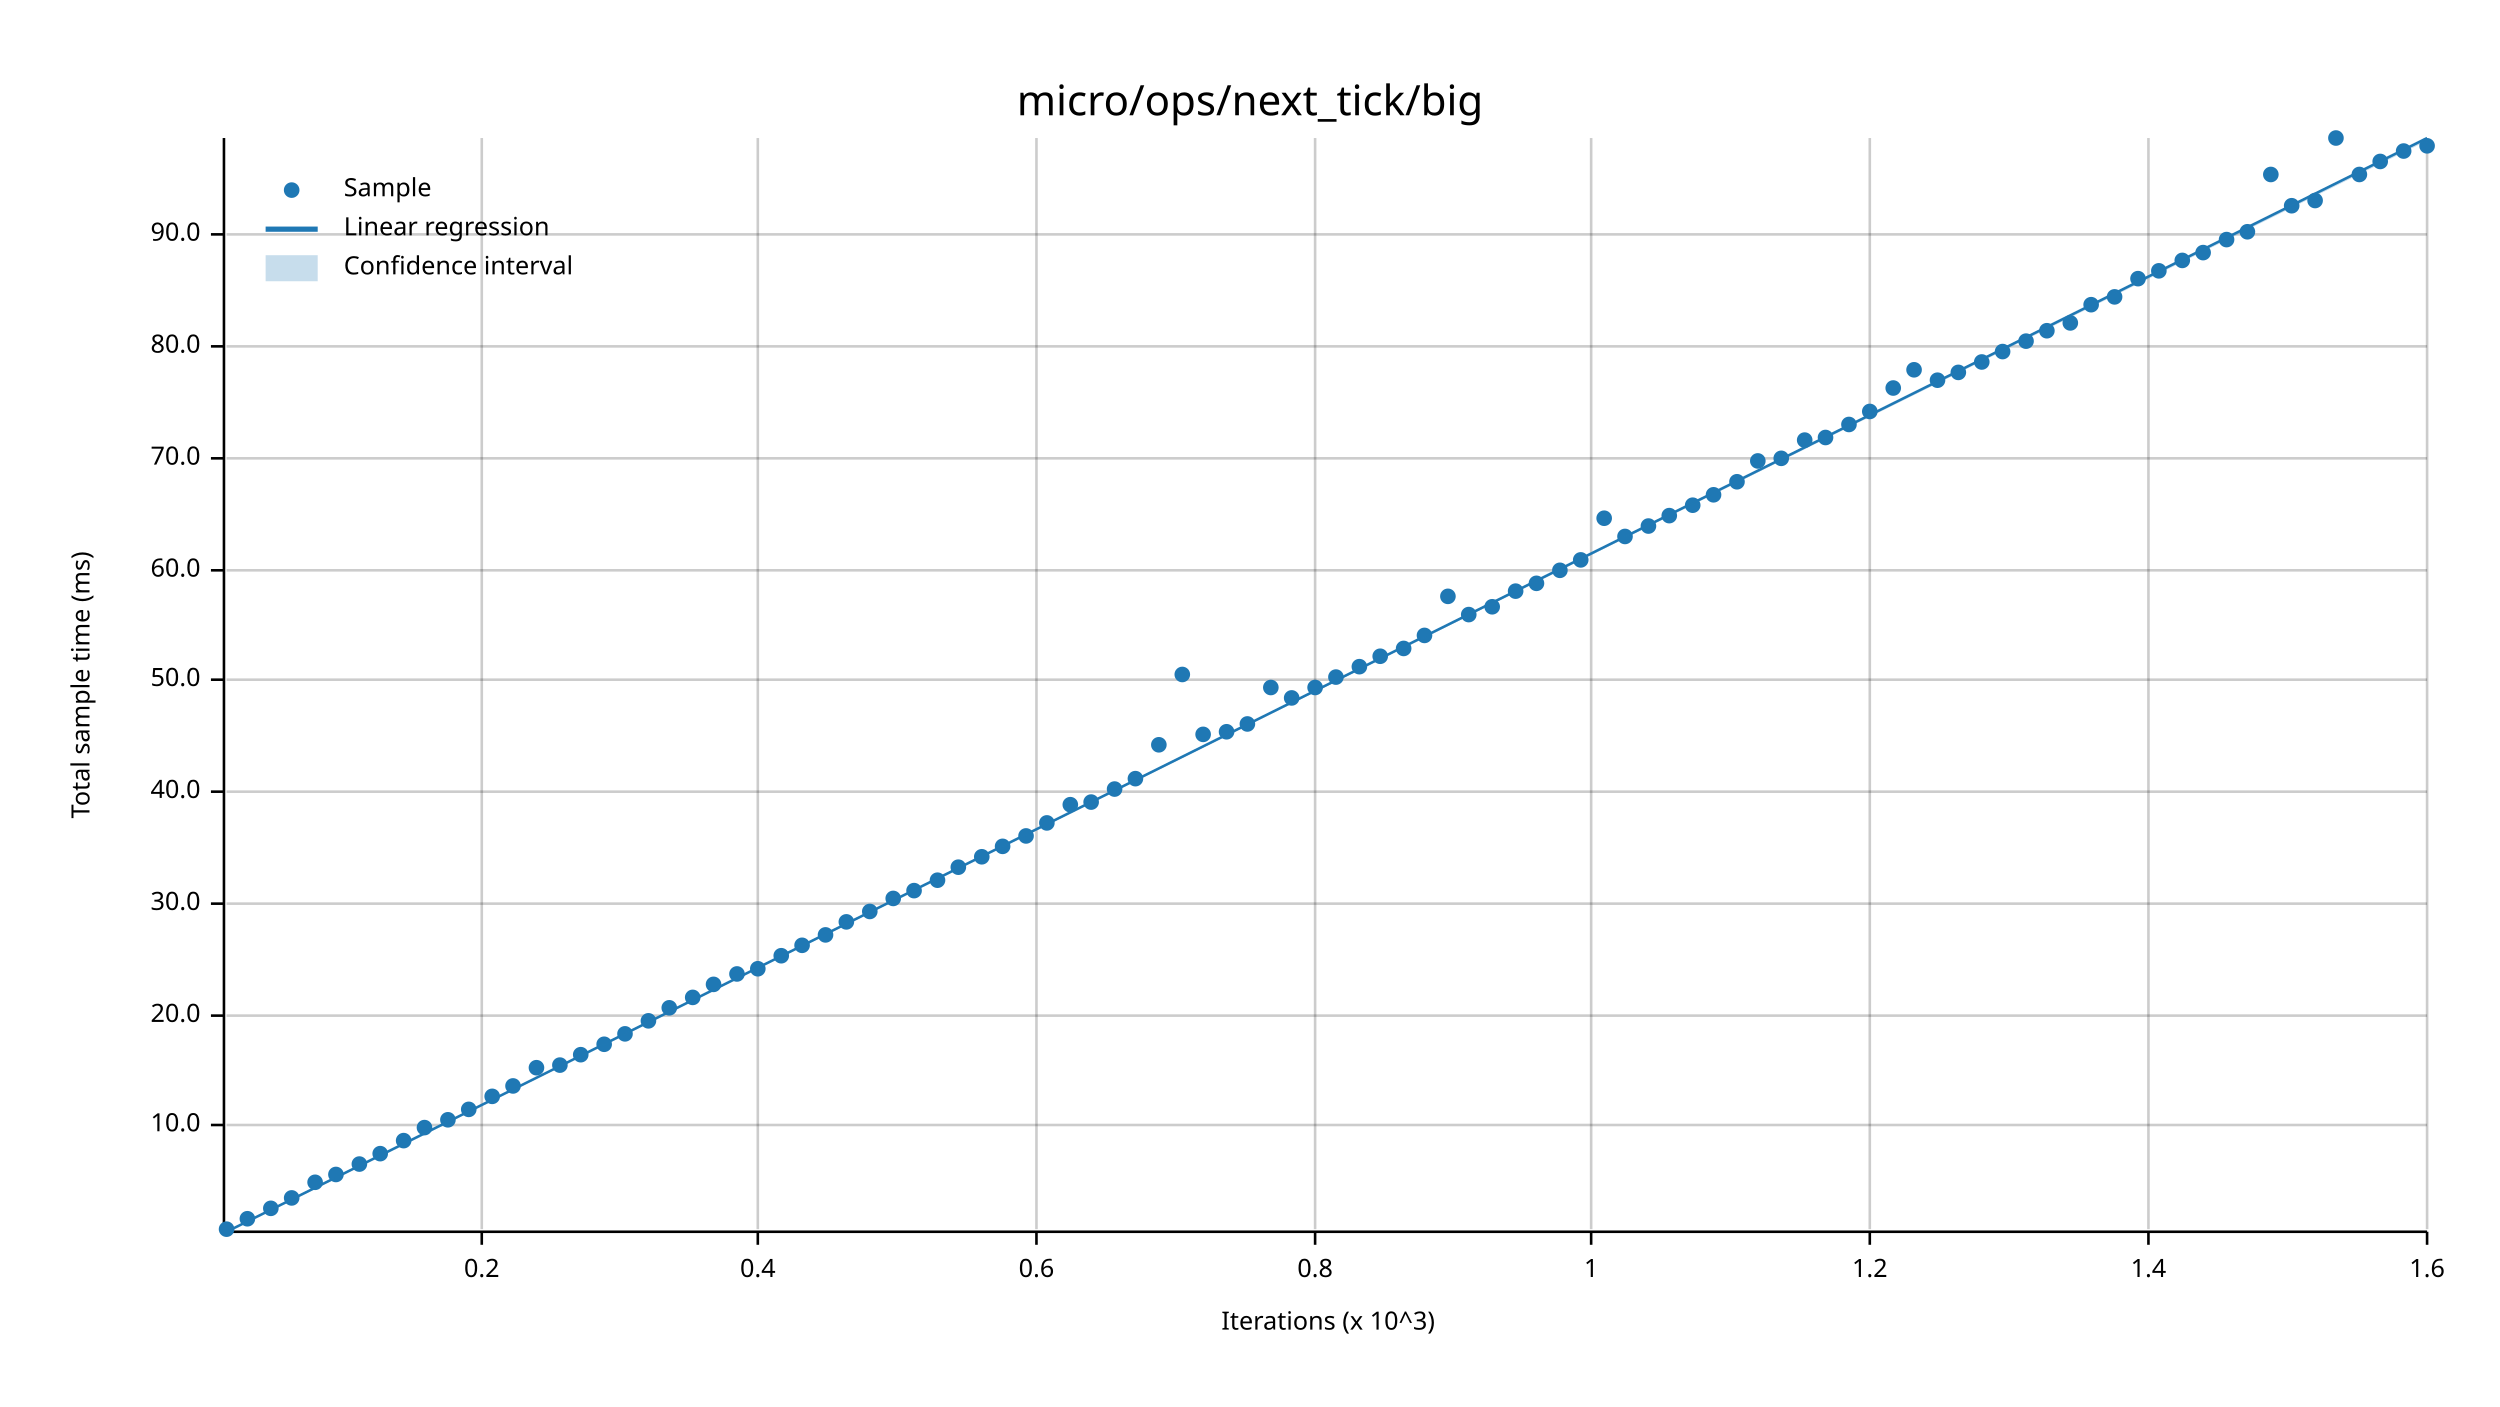
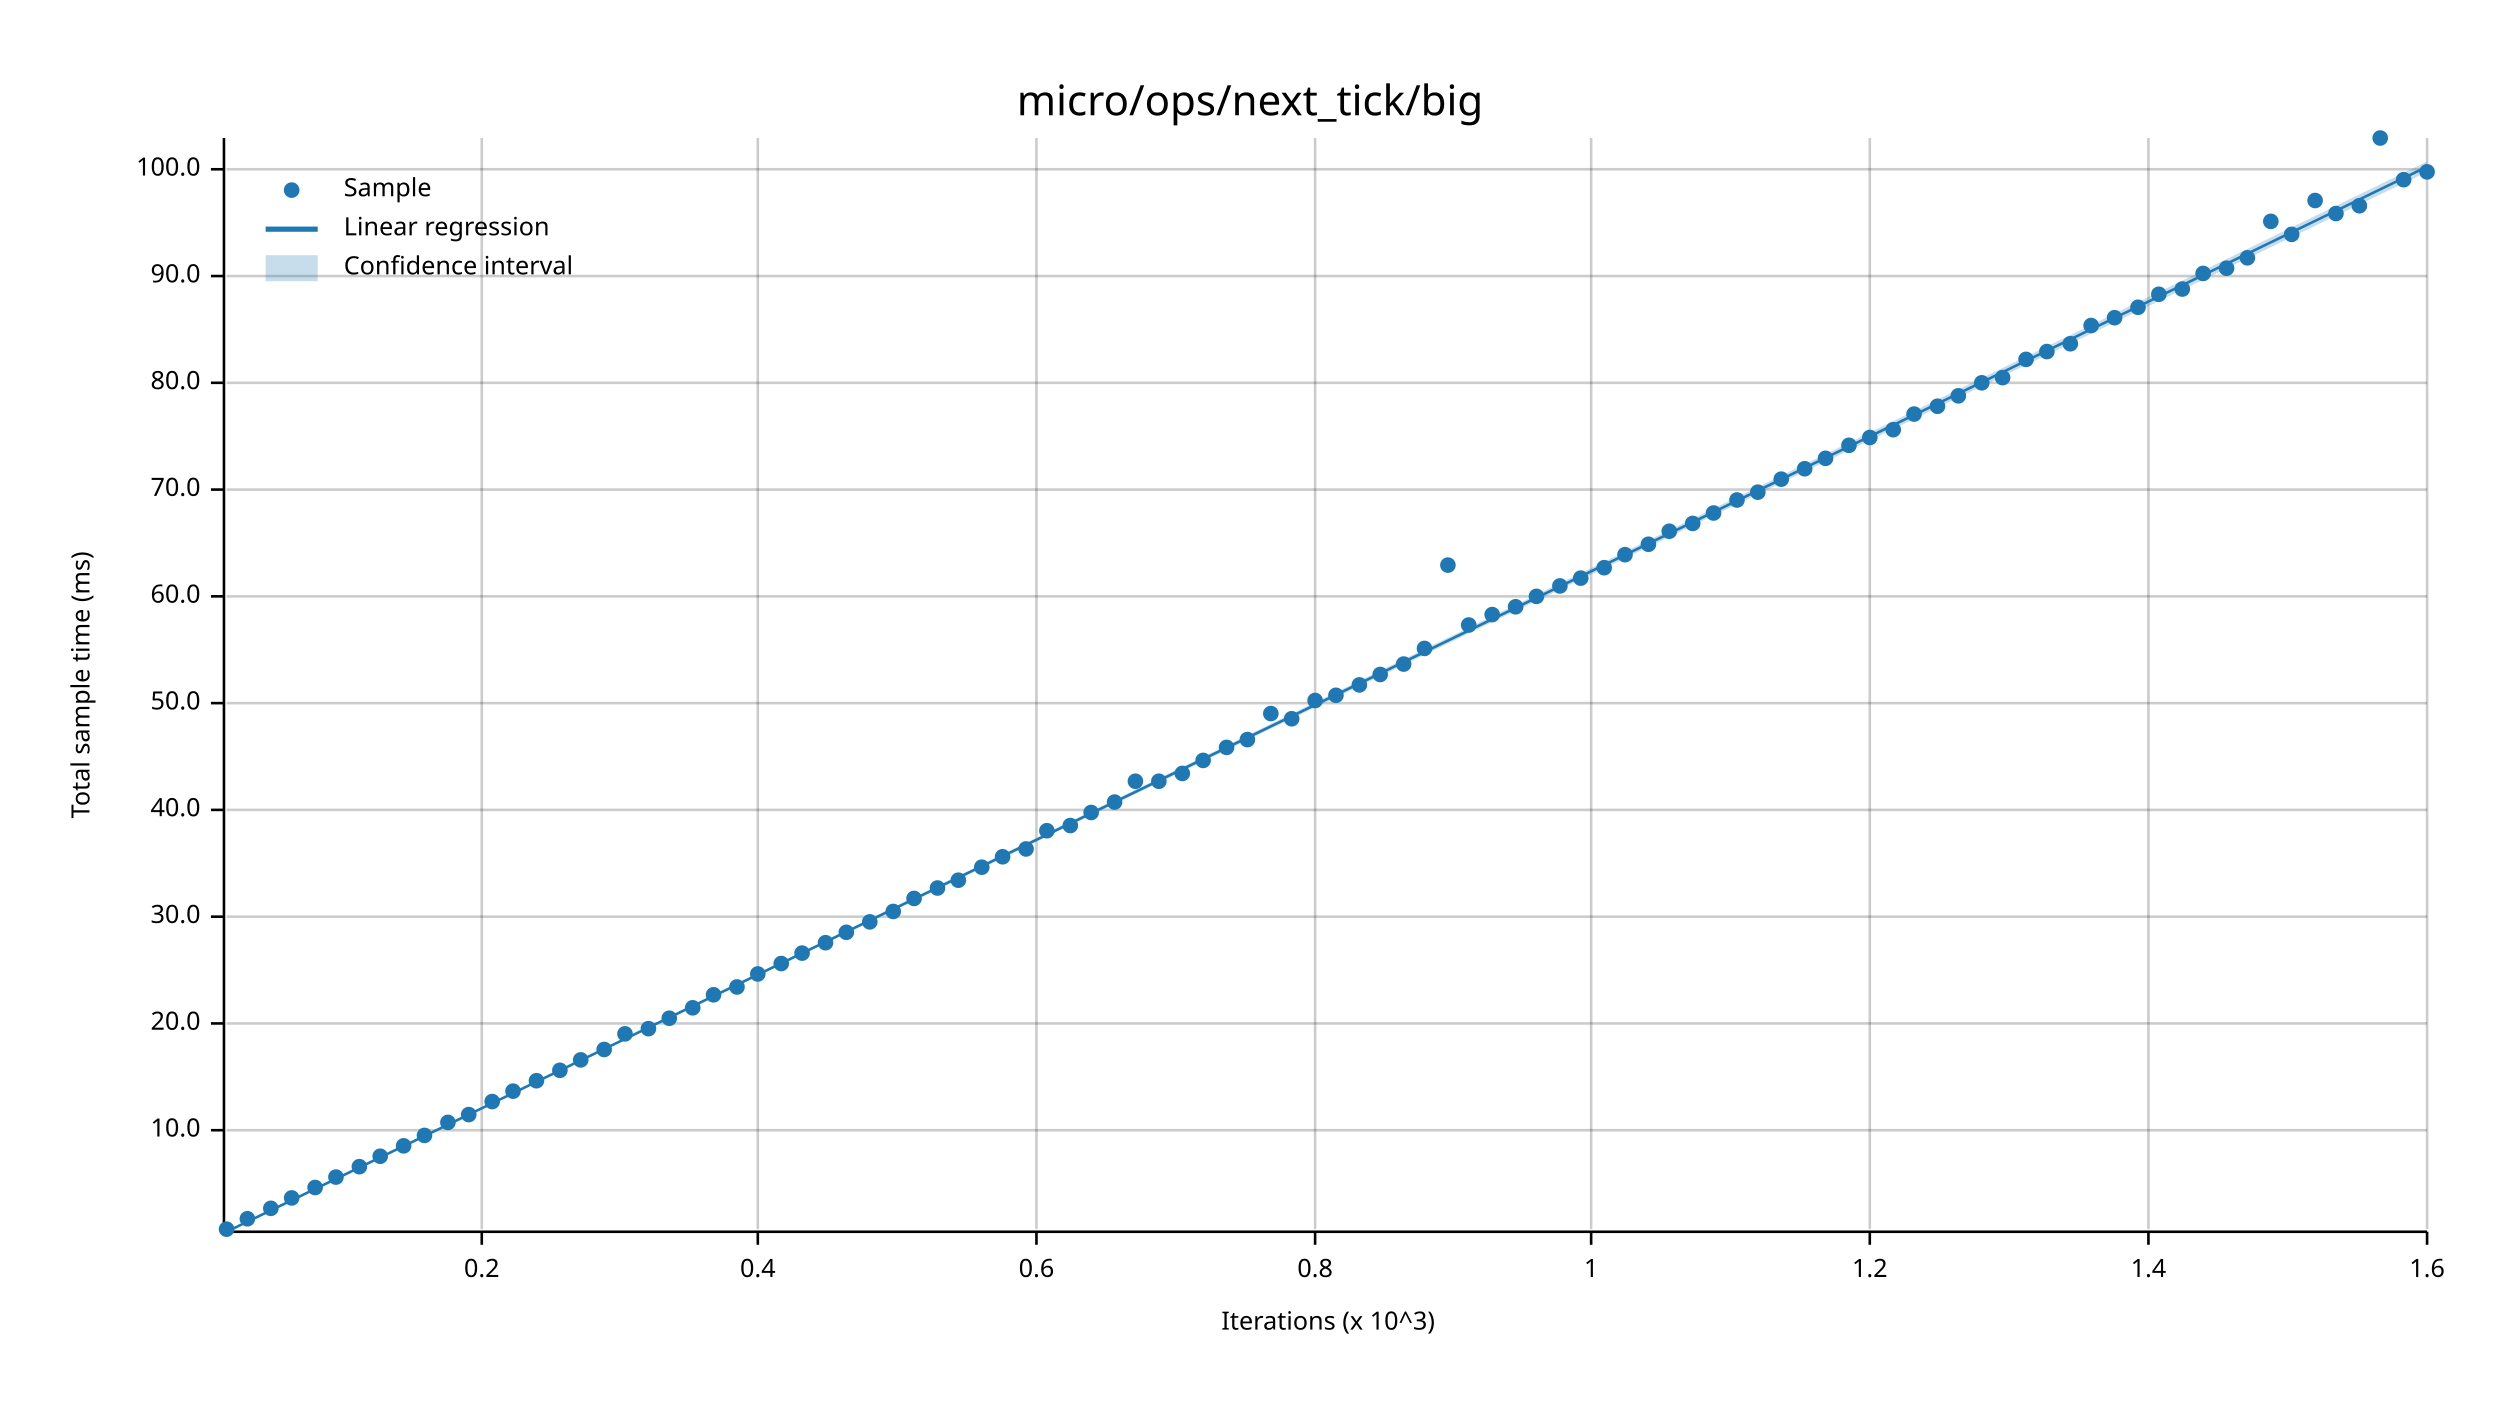
<svg xmlns="http://www.w3.org/2000/svg" width="960" height="540" viewBox="0 0 960 540">
  <text x="480" y="32" dy="0.76em" text-anchor="middle" font-family="sans-serif" font-size="16.129" opacity="1" fill="#000000">
micro/ops/next_tick/big
</text>
  <text x="27" y="263" dy="0.76em" text-anchor="middle" font-family="sans-serif" font-size="9.677" opacity="1" fill="#000000" transform="rotate(270, 27, 263)">
Total sample time (ms)
</text>
  <text x="510" y="513" dy="-0.5ex" text-anchor="middle" font-family="sans-serif" font-size="9.677" opacity="1" fill="#000000">
Iterations (x 10^3)
</text>
  <line opacity="0.2" stroke="#000000" stroke-width="1" x1="185" y1="472" x2="185" y2="53" />
  <line opacity="0.2" stroke="#000000" stroke-width="1" x1="291" y1="472" x2="291" y2="53" />
  <line opacity="0.2" stroke="#000000" stroke-width="1" x1="398" y1="472" x2="398" y2="53" />
  <line opacity="0.2" stroke="#000000" stroke-width="1" x1="505" y1="472" x2="505" y2="53" />
  <line opacity="0.2" stroke="#000000" stroke-width="1" x1="611" y1="472" x2="611" y2="53" />
  <line opacity="0.2" stroke="#000000" stroke-width="1" x1="718" y1="472" x2="718" y2="53" />
  <line opacity="0.2" stroke="#000000" stroke-width="1" x1="825" y1="472" x2="825" y2="53" />
  <line opacity="0.2" stroke="#000000" stroke-width="1" x1="932" y1="472" x2="932" y2="53" />
-   <line opacity="0.2" stroke="#000000" stroke-width="1" x1="87" y1="432" x2="932" y2="432" />
-   <line opacity="0.2" stroke="#000000" stroke-width="1" x1="87" y1="390" x2="932" y2="390" />
-   <line opacity="0.2" stroke="#000000" stroke-width="1" x1="87" y1="347" x2="932" y2="347" />
-   <line opacity="0.2" stroke="#000000" stroke-width="1" x1="87" y1="304" x2="932" y2="304" />
-   <line opacity="0.2" stroke="#000000" stroke-width="1" x1="87" y1="261" x2="932" y2="261" />
-   <line opacity="0.2" stroke="#000000" stroke-width="1" x1="87" y1="219" x2="932" y2="219" />
-   <line opacity="0.2" stroke="#000000" stroke-width="1" x1="87" y1="176" x2="932" y2="176" />
-   <line opacity="0.2" stroke="#000000" stroke-width="1" x1="87" y1="133" x2="932" y2="133" />
-   <line opacity="0.2" stroke="#000000" stroke-width="1" x1="87" y1="90" x2="932" y2="90" />
+   <line opacity="0.2" stroke="#000000" stroke-width="1" x1="87" y1="434" x2="932" y2="434" />
+   <line opacity="0.2" stroke="#000000" stroke-width="1" x1="87" y1="393" x2="932" y2="393" />
+   <line opacity="0.2" stroke="#000000" stroke-width="1" x1="87" y1="352" x2="932" y2="352" />
+   <line opacity="0.2" stroke="#000000" stroke-width="1" x1="87" y1="311" x2="932" y2="311" />
+   <line opacity="0.2" stroke="#000000" stroke-width="1" x1="87" y1="270" x2="932" y2="270" />
+   <line opacity="0.2" stroke="#000000" stroke-width="1" x1="87" y1="229" x2="932" y2="229" />
+   <line opacity="0.2" stroke="#000000" stroke-width="1" x1="87" y1="188" x2="932" y2="188" />
+   <line opacity="0.2" stroke="#000000" stroke-width="1" x1="87" y1="147" x2="932" y2="147" />
+   <line opacity="0.2" stroke="#000000" stroke-width="1" x1="87" y1="106" x2="932" y2="106" />
+   <line opacity="0.2" stroke="#000000" stroke-width="1" x1="87" y1="65" x2="932" y2="65" />
  <polyline fill="none" opacity="1" stroke="#000000" stroke-width="1" points="86,53 86,472 " />
-   <text x="77" y="432" dy="0.5ex" text-anchor="end" font-family="sans-serif" font-size="9.677" opacity="1" fill="#000000">
+   <text x="77" y="434" dy="0.5ex" text-anchor="end" font-family="sans-serif" font-size="9.677" opacity="1" fill="#000000">
10.0
</text>
-   <polyline fill="none" opacity="1" stroke="#000000" stroke-width="1" points="81,432 86,432 " />
-   <text x="77" y="390" dy="0.5ex" text-anchor="end" font-family="sans-serif" font-size="9.677" opacity="1" fill="#000000">
+   <polyline fill="none" opacity="1" stroke="#000000" stroke-width="1" points="81,434 86,434 " />
+   <text x="77" y="393" dy="0.5ex" text-anchor="end" font-family="sans-serif" font-size="9.677" opacity="1" fill="#000000">
20.0
</text>
-   <polyline fill="none" opacity="1" stroke="#000000" stroke-width="1" points="81,390 86,390 " />
-   <text x="77" y="347" dy="0.5ex" text-anchor="end" font-family="sans-serif" font-size="9.677" opacity="1" fill="#000000">
+   <polyline fill="none" opacity="1" stroke="#000000" stroke-width="1" points="81,393 86,393 " />
+   <text x="77" y="352" dy="0.5ex" text-anchor="end" font-family="sans-serif" font-size="9.677" opacity="1" fill="#000000">
30.0
</text>
-   <polyline fill="none" opacity="1" stroke="#000000" stroke-width="1" points="81,347 86,347 " />
-   <text x="77" y="304" dy="0.5ex" text-anchor="end" font-family="sans-serif" font-size="9.677" opacity="1" fill="#000000">
+   <polyline fill="none" opacity="1" stroke="#000000" stroke-width="1" points="81,352 86,352 " />
+   <text x="77" y="311" dy="0.5ex" text-anchor="end" font-family="sans-serif" font-size="9.677" opacity="1" fill="#000000">
40.0
</text>
-   <polyline fill="none" opacity="1" stroke="#000000" stroke-width="1" points="81,304 86,304 " />
-   <text x="77" y="261" dy="0.5ex" text-anchor="end" font-family="sans-serif" font-size="9.677" opacity="1" fill="#000000">
+   <polyline fill="none" opacity="1" stroke="#000000" stroke-width="1" points="81,311 86,311 " />
+   <text x="77" y="270" dy="0.5ex" text-anchor="end" font-family="sans-serif" font-size="9.677" opacity="1" fill="#000000">
50.0
</text>
-   <polyline fill="none" opacity="1" stroke="#000000" stroke-width="1" points="81,261 86,261 " />
-   <text x="77" y="219" dy="0.5ex" text-anchor="end" font-family="sans-serif" font-size="9.677" opacity="1" fill="#000000">
+   <polyline fill="none" opacity="1" stroke="#000000" stroke-width="1" points="81,270 86,270 " />
+   <text x="77" y="229" dy="0.5ex" text-anchor="end" font-family="sans-serif" font-size="9.677" opacity="1" fill="#000000">
60.0
</text>
-   <polyline fill="none" opacity="1" stroke="#000000" stroke-width="1" points="81,219 86,219 " />
-   <text x="77" y="176" dy="0.5ex" text-anchor="end" font-family="sans-serif" font-size="9.677" opacity="1" fill="#000000">
+   <polyline fill="none" opacity="1" stroke="#000000" stroke-width="1" points="81,229 86,229 " />
+   <text x="77" y="188" dy="0.5ex" text-anchor="end" font-family="sans-serif" font-size="9.677" opacity="1" fill="#000000">
70.0
</text>
-   <polyline fill="none" opacity="1" stroke="#000000" stroke-width="1" points="81,176 86,176 " />
-   <text x="77" y="133" dy="0.5ex" text-anchor="end" font-family="sans-serif" font-size="9.677" opacity="1" fill="#000000">
+   <polyline fill="none" opacity="1" stroke="#000000" stroke-width="1" points="81,188 86,188 " />
+   <text x="77" y="147" dy="0.5ex" text-anchor="end" font-family="sans-serif" font-size="9.677" opacity="1" fill="#000000">
80.0
</text>
-   <polyline fill="none" opacity="1" stroke="#000000" stroke-width="1" points="81,133 86,133 " />
-   <text x="77" y="90" dy="0.5ex" text-anchor="end" font-family="sans-serif" font-size="9.677" opacity="1" fill="#000000">
+   <polyline fill="none" opacity="1" stroke="#000000" stroke-width="1" points="81,147 86,147 " />
+   <text x="77" y="106" dy="0.5ex" text-anchor="end" font-family="sans-serif" font-size="9.677" opacity="1" fill="#000000">
90.0
</text>
-   <polyline fill="none" opacity="1" stroke="#000000" stroke-width="1" points="81,90 86,90 " />
+   <polyline fill="none" opacity="1" stroke="#000000" stroke-width="1" points="81,106 86,106 " />
+   <text x="77" y="65" dy="0.5ex" text-anchor="end" font-family="sans-serif" font-size="9.677" opacity="1" fill="#000000">
+ 100.0
+ </text>
+   <polyline fill="none" opacity="1" stroke="#000000" stroke-width="1" points="81,65 86,65 " />
  <polyline fill="none" opacity="1" stroke="#000000" stroke-width="1" points="87,473 932,473 " />
  <text x="185" y="483" dy="0.76em" text-anchor="middle" font-family="sans-serif" font-size="9.677" opacity="1" fill="#000000">
0.2
</text>
  <polyline fill="none" opacity="1" stroke="#000000" stroke-width="1" points="185,473 185,478 " />
  <text x="291" y="483" dy="0.76em" text-anchor="middle" font-family="sans-serif" font-size="9.677" opacity="1" fill="#000000">
0.4
</text>
  <polyline fill="none" opacity="1" stroke="#000000" stroke-width="1" points="291,473 291,478 " />
  <text x="398" y="483" dy="0.76em" text-anchor="middle" font-family="sans-serif" font-size="9.677" opacity="1" fill="#000000">
0.6
</text>
  <polyline fill="none" opacity="1" stroke="#000000" stroke-width="1" points="398,473 398,478 " />
  <text x="505" y="483" dy="0.76em" text-anchor="middle" font-family="sans-serif" font-size="9.677" opacity="1" fill="#000000">
0.8
</text>
  <polyline fill="none" opacity="1" stroke="#000000" stroke-width="1" points="505,473 505,478 " />
  <text x="611" y="483" dy="0.76em" text-anchor="middle" font-family="sans-serif" font-size="9.677" opacity="1" fill="#000000">
1
</text>
  <polyline fill="none" opacity="1" stroke="#000000" stroke-width="1" points="611,473 611,478 " />
  <text x="718" y="483" dy="0.76em" text-anchor="middle" font-family="sans-serif" font-size="9.677" opacity="1" fill="#000000">
1.2
</text>
  <polyline fill="none" opacity="1" stroke="#000000" stroke-width="1" points="718,473 718,478 " />
  <text x="825" y="483" dy="0.76em" text-anchor="middle" font-family="sans-serif" font-size="9.677" opacity="1" fill="#000000">
1.4
</text>
  <polyline fill="none" opacity="1" stroke="#000000" stroke-width="1" points="825,473 825,478 " />
  <text x="932" y="483" dy="0.76em" text-anchor="middle" font-family="sans-serif" font-size="9.677" opacity="1" fill="#000000">
1.6
</text>
  <polyline fill="none" opacity="1" stroke="#000000" stroke-width="1" points="932,473 932,478 " />
  <circle cx="87" cy="472" r="3" opacity="1" fill="#1F78B4" stroke="none" stroke-width="1" />
  <circle cx="95" cy="468" r="3" opacity="1" fill="#1F78B4" stroke="none" stroke-width="1" />
  <circle cx="104" cy="464" r="3" opacity="1" fill="#1F78B4" stroke="none" stroke-width="1" />
  <circle cx="112" cy="460" r="3" opacity="1" fill="#1F78B4" stroke="none" stroke-width="1" />
-   <circle cx="121" cy="454" r="3" opacity="1" fill="#1F78B4" stroke="none" stroke-width="1" />
-   <circle cx="129" cy="451" r="3" opacity="1" fill="#1F78B4" stroke="none" stroke-width="1" />
-   <circle cx="138" cy="447" r="3" opacity="1" fill="#1F78B4" stroke="none" stroke-width="1" />
-   <circle cx="146" cy="443" r="3" opacity="1" fill="#1F78B4" stroke="none" stroke-width="1" />
-   <circle cx="155" cy="438" r="3" opacity="1" fill="#1F78B4" stroke="none" stroke-width="1" />
-   <circle cx="163" cy="433" r="3" opacity="1" fill="#1F78B4" stroke="none" stroke-width="1" />
-   <circle cx="172" cy="430" r="3" opacity="1" fill="#1F78B4" stroke="none" stroke-width="1" />
-   <circle cx="180" cy="426" r="3" opacity="1" fill="#1F78B4" stroke="none" stroke-width="1" />
-   <circle cx="189" cy="421" r="3" opacity="1" fill="#1F78B4" stroke="none" stroke-width="1" />
-   <circle cx="197" cy="417" r="3" opacity="1" fill="#1F78B4" stroke="none" stroke-width="1" />
-   <circle cx="206" cy="410" r="3" opacity="1" fill="#1F78B4" stroke="none" stroke-width="1" />
-   <circle cx="215" cy="409" r="3" opacity="1" fill="#1F78B4" stroke="none" stroke-width="1" />
-   <circle cx="223" cy="405" r="3" opacity="1" fill="#1F78B4" stroke="none" stroke-width="1" />
-   <circle cx="232" cy="401" r="3" opacity="1" fill="#1F78B4" stroke="none" stroke-width="1" />
+   <circle cx="121" cy="456" r="3" opacity="1" fill="#1F78B4" stroke="none" stroke-width="1" />
+   <circle cx="129" cy="452" r="3" opacity="1" fill="#1F78B4" stroke="none" stroke-width="1" />
+   <circle cx="138" cy="448" r="3" opacity="1" fill="#1F78B4" stroke="none" stroke-width="1" />
+   <circle cx="146" cy="444" r="3" opacity="1" fill="#1F78B4" stroke="none" stroke-width="1" />
+   <circle cx="155" cy="440" r="3" opacity="1" fill="#1F78B4" stroke="none" stroke-width="1" />
+   <circle cx="163" cy="436" r="3" opacity="1" fill="#1F78B4" stroke="none" stroke-width="1" />
+   <circle cx="172" cy="431" r="3" opacity="1" fill="#1F78B4" stroke="none" stroke-width="1" />
+   <circle cx="180" cy="428" r="3" opacity="1" fill="#1F78B4" stroke="none" stroke-width="1" />
+   <circle cx="189" cy="423" r="3" opacity="1" fill="#1F78B4" stroke="none" stroke-width="1" />
+   <circle cx="197" cy="419" r="3" opacity="1" fill="#1F78B4" stroke="none" stroke-width="1" />
+   <circle cx="206" cy="415" r="3" opacity="1" fill="#1F78B4" stroke="none" stroke-width="1" />
+   <circle cx="215" cy="411" r="3" opacity="1" fill="#1F78B4" stroke="none" stroke-width="1" />
+   <circle cx="223" cy="407" r="3" opacity="1" fill="#1F78B4" stroke="none" stroke-width="1" />
+   <circle cx="232" cy="403" r="3" opacity="1" fill="#1F78B4" stroke="none" stroke-width="1" />
  <circle cx="240" cy="397" r="3" opacity="1" fill="#1F78B4" stroke="none" stroke-width="1" />
-   <circle cx="249" cy="392" r="3" opacity="1" fill="#1F78B4" stroke="none" stroke-width="1" />
-   <circle cx="257" cy="387" r="3" opacity="1" fill="#1F78B4" stroke="none" stroke-width="1" />
-   <circle cx="266" cy="383" r="3" opacity="1" fill="#1F78B4" stroke="none" stroke-width="1" />
-   <circle cx="274" cy="378" r="3" opacity="1" fill="#1F78B4" stroke="none" stroke-width="1" />
-   <circle cx="283" cy="374" r="3" opacity="1" fill="#1F78B4" stroke="none" stroke-width="1" />
-   <circle cx="291" cy="372" r="3" opacity="1" fill="#1F78B4" stroke="none" stroke-width="1" />
-   <circle cx="300" cy="367" r="3" opacity="1" fill="#1F78B4" stroke="none" stroke-width="1" />
-   <circle cx="308" cy="363" r="3" opacity="1" fill="#1F78B4" stroke="none" stroke-width="1" />
-   <circle cx="317" cy="359" r="3" opacity="1" fill="#1F78B4" stroke="none" stroke-width="1" />
-   <circle cx="325" cy="354" r="3" opacity="1" fill="#1F78B4" stroke="none" stroke-width="1" />
-   <circle cx="334" cy="350" r="3" opacity="1" fill="#1F78B4" stroke="none" stroke-width="1" />
-   <circle cx="343" cy="345" r="3" opacity="1" fill="#1F78B4" stroke="none" stroke-width="1" />
-   <circle cx="351" cy="342" r="3" opacity="1" fill="#1F78B4" stroke="none" stroke-width="1" />
-   <circle cx="360" cy="338" r="3" opacity="1" fill="#1F78B4" stroke="none" stroke-width="1" />
-   <circle cx="368" cy="333" r="3" opacity="1" fill="#1F78B4" stroke="none" stroke-width="1" />
-   <circle cx="377" cy="329" r="3" opacity="1" fill="#1F78B4" stroke="none" stroke-width="1" />
-   <circle cx="385" cy="325" r="3" opacity="1" fill="#1F78B4" stroke="none" stroke-width="1" />
-   <circle cx="394" cy="321" r="3" opacity="1" fill="#1F78B4" stroke="none" stroke-width="1" />
-   <circle cx="402" cy="316" r="3" opacity="1" fill="#1F78B4" stroke="none" stroke-width="1" />
-   <circle cx="411" cy="309" r="3" opacity="1" fill="#1F78B4" stroke="none" stroke-width="1" />
-   <circle cx="419" cy="308" r="3" opacity="1" fill="#1F78B4" stroke="none" stroke-width="1" />
-   <circle cx="428" cy="303" r="3" opacity="1" fill="#1F78B4" stroke="none" stroke-width="1" />
-   <circle cx="436" cy="299" r="3" opacity="1" fill="#1F78B4" stroke="none" stroke-width="1" />
-   <circle cx="445" cy="286" r="3" opacity="1" fill="#1F78B4" stroke="none" stroke-width="1" />
-   <circle cx="454" cy="259" r="3" opacity="1" fill="#1F78B4" stroke="none" stroke-width="1" />
-   <circle cx="462" cy="282" r="3" opacity="1" fill="#1F78B4" stroke="none" stroke-width="1" />
-   <circle cx="471" cy="281" r="3" opacity="1" fill="#1F78B4" stroke="none" stroke-width="1" />
-   <circle cx="479" cy="278" r="3" opacity="1" fill="#1F78B4" stroke="none" stroke-width="1" />
-   <circle cx="488" cy="264" r="3" opacity="1" fill="#1F78B4" stroke="none" stroke-width="1" />
-   <circle cx="496" cy="268" r="3" opacity="1" fill="#1F78B4" stroke="none" stroke-width="1" />
-   <circle cx="505" cy="264" r="3" opacity="1" fill="#1F78B4" stroke="none" stroke-width="1" />
-   <circle cx="513" cy="260" r="3" opacity="1" fill="#1F78B4" stroke="none" stroke-width="1" />
-   <circle cx="522" cy="256" r="3" opacity="1" fill="#1F78B4" stroke="none" stroke-width="1" />
-   <circle cx="530" cy="252" r="3" opacity="1" fill="#1F78B4" stroke="none" stroke-width="1" />
-   <circle cx="539" cy="249" r="3" opacity="1" fill="#1F78B4" stroke="none" stroke-width="1" />
-   <circle cx="547" cy="244" r="3" opacity="1" fill="#1F78B4" stroke="none" stroke-width="1" />
-   <circle cx="556" cy="229" r="3" opacity="1" fill="#1F78B4" stroke="none" stroke-width="1" />
-   <circle cx="564" cy="236" r="3" opacity="1" fill="#1F78B4" stroke="none" stroke-width="1" />
-   <circle cx="573" cy="233" r="3" opacity="1" fill="#1F78B4" stroke="none" stroke-width="1" />
-   <circle cx="582" cy="227" r="3" opacity="1" fill="#1F78B4" stroke="none" stroke-width="1" />
-   <circle cx="590" cy="224" r="3" opacity="1" fill="#1F78B4" stroke="none" stroke-width="1" />
-   <circle cx="599" cy="219" r="3" opacity="1" fill="#1F78B4" stroke="none" stroke-width="1" />
-   <circle cx="607" cy="215" r="3" opacity="1" fill="#1F78B4" stroke="none" stroke-width="1" />
-   <circle cx="616" cy="199" r="3" opacity="1" fill="#1F78B4" stroke="none" stroke-width="1" />
-   <circle cx="624" cy="206" r="3" opacity="1" fill="#1F78B4" stroke="none" stroke-width="1" />
-   <circle cx="633" cy="202" r="3" opacity="1" fill="#1F78B4" stroke="none" stroke-width="1" />
-   <circle cx="641" cy="198" r="3" opacity="1" fill="#1F78B4" stroke="none" stroke-width="1" />
-   <circle cx="650" cy="194" r="3" opacity="1" fill="#1F78B4" stroke="none" stroke-width="1" />
-   <circle cx="658" cy="190" r="3" opacity="1" fill="#1F78B4" stroke="none" stroke-width="1" />
-   <circle cx="667" cy="185" r="3" opacity="1" fill="#1F78B4" stroke="none" stroke-width="1" />
-   <circle cx="675" cy="177" r="3" opacity="1" fill="#1F78B4" stroke="none" stroke-width="1" />
-   <circle cx="684" cy="176" r="3" opacity="1" fill="#1F78B4" stroke="none" stroke-width="1" />
-   <circle cx="693" cy="169" r="3" opacity="1" fill="#1F78B4" stroke="none" stroke-width="1" />
-   <circle cx="701" cy="168" r="3" opacity="1" fill="#1F78B4" stroke="none" stroke-width="1" />
-   <circle cx="710" cy="163" r="3" opacity="1" fill="#1F78B4" stroke="none" stroke-width="1" />
-   <circle cx="718" cy="158" r="3" opacity="1" fill="#1F78B4" stroke="none" stroke-width="1" />
-   <circle cx="727" cy="149" r="3" opacity="1" fill="#1F78B4" stroke="none" stroke-width="1" />
-   <circle cx="735" cy="142" r="3" opacity="1" fill="#1F78B4" stroke="none" stroke-width="1" />
-   <circle cx="744" cy="146" r="3" opacity="1" fill="#1F78B4" stroke="none" stroke-width="1" />
-   <circle cx="752" cy="143" r="3" opacity="1" fill="#1F78B4" stroke="none" stroke-width="1" />
-   <circle cx="761" cy="139" r="3" opacity="1" fill="#1F78B4" stroke="none" stroke-width="1" />
-   <circle cx="769" cy="135" r="3" opacity="1" fill="#1F78B4" stroke="none" stroke-width="1" />
-   <circle cx="778" cy="131" r="3" opacity="1" fill="#1F78B4" stroke="none" stroke-width="1" />
-   <circle cx="786" cy="127" r="3" opacity="1" fill="#1F78B4" stroke="none" stroke-width="1" />
-   <circle cx="795" cy="124" r="3" opacity="1" fill="#1F78B4" stroke="none" stroke-width="1" />
-   <circle cx="803" cy="117" r="3" opacity="1" fill="#1F78B4" stroke="none" stroke-width="1" />
-   <circle cx="812" cy="114" r="3" opacity="1" fill="#1F78B4" stroke="none" stroke-width="1" />
-   <circle cx="821" cy="107" r="3" opacity="1" fill="#1F78B4" stroke="none" stroke-width="1" />
-   <circle cx="829" cy="104" r="3" opacity="1" fill="#1F78B4" stroke="none" stroke-width="1" />
-   <circle cx="838" cy="100" r="3" opacity="1" fill="#1F78B4" stroke="none" stroke-width="1" />
-   <circle cx="846" cy="97" r="3" opacity="1" fill="#1F78B4" stroke="none" stroke-width="1" />
-   <circle cx="855" cy="92" r="3" opacity="1" fill="#1F78B4" stroke="none" stroke-width="1" />
-   <circle cx="863" cy="89" r="3" opacity="1" fill="#1F78B4" stroke="none" stroke-width="1" />
-   <circle cx="872" cy="67" r="3" opacity="1" fill="#1F78B4" stroke="none" stroke-width="1" />
-   <circle cx="880" cy="79" r="3" opacity="1" fill="#1F78B4" stroke="none" stroke-width="1" />
+   <circle cx="249" cy="395" r="3" opacity="1" fill="#1F78B4" stroke="none" stroke-width="1" />
+   <circle cx="257" cy="391" r="3" opacity="1" fill="#1F78B4" stroke="none" stroke-width="1" />
+   <circle cx="266" cy="387" r="3" opacity="1" fill="#1F78B4" stroke="none" stroke-width="1" />
+   <circle cx="274" cy="382" r="3" opacity="1" fill="#1F78B4" stroke="none" stroke-width="1" />
+   <circle cx="283" cy="379" r="3" opacity="1" fill="#1F78B4" stroke="none" stroke-width="1" />
+   <circle cx="291" cy="374" r="3" opacity="1" fill="#1F78B4" stroke="none" stroke-width="1" />
+   <circle cx="300" cy="370" r="3" opacity="1" fill="#1F78B4" stroke="none" stroke-width="1" />
+   <circle cx="308" cy="366" r="3" opacity="1" fill="#1F78B4" stroke="none" stroke-width="1" />
+   <circle cx="317" cy="362" r="3" opacity="1" fill="#1F78B4" stroke="none" stroke-width="1" />
+   <circle cx="325" cy="358" r="3" opacity="1" fill="#1F78B4" stroke="none" stroke-width="1" />
+   <circle cx="334" cy="354" r="3" opacity="1" fill="#1F78B4" stroke="none" stroke-width="1" />
+   <circle cx="343" cy="350" r="3" opacity="1" fill="#1F78B4" stroke="none" stroke-width="1" />
+   <circle cx="351" cy="345" r="3" opacity="1" fill="#1F78B4" stroke="none" stroke-width="1" />
+   <circle cx="360" cy="341" r="3" opacity="1" fill="#1F78B4" stroke="none" stroke-width="1" />
+   <circle cx="368" cy="338" r="3" opacity="1" fill="#1F78B4" stroke="none" stroke-width="1" />
+   <circle cx="377" cy="333" r="3" opacity="1" fill="#1F78B4" stroke="none" stroke-width="1" />
+   <circle cx="385" cy="329" r="3" opacity="1" fill="#1F78B4" stroke="none" stroke-width="1" />
+   <circle cx="394" cy="326" r="3" opacity="1" fill="#1F78B4" stroke="none" stroke-width="1" />
+   <circle cx="402" cy="319" r="3" opacity="1" fill="#1F78B4" stroke="none" stroke-width="1" />
+   <circle cx="411" cy="317" r="3" opacity="1" fill="#1F78B4" stroke="none" stroke-width="1" />
+   <circle cx="419" cy="312" r="3" opacity="1" fill="#1F78B4" stroke="none" stroke-width="1" />
+   <circle cx="428" cy="308" r="3" opacity="1" fill="#1F78B4" stroke="none" stroke-width="1" />
+   <circle cx="436" cy="300" r="3" opacity="1" fill="#1F78B4" stroke="none" stroke-width="1" />
+   <circle cx="445" cy="300" r="3" opacity="1" fill="#1F78B4" stroke="none" stroke-width="1" />
+   <circle cx="454" cy="297" r="3" opacity="1" fill="#1F78B4" stroke="none" stroke-width="1" />
+   <circle cx="462" cy="292" r="3" opacity="1" fill="#1F78B4" stroke="none" stroke-width="1" />
+   <circle cx="471" cy="287" r="3" opacity="1" fill="#1F78B4" stroke="none" stroke-width="1" />
+   <circle cx="479" cy="284" r="3" opacity="1" fill="#1F78B4" stroke="none" stroke-width="1" />
+   <circle cx="488" cy="274" r="3" opacity="1" fill="#1F78B4" stroke="none" stroke-width="1" />
+   <circle cx="496" cy="276" r="3" opacity="1" fill="#1F78B4" stroke="none" stroke-width="1" />
+   <circle cx="505" cy="269" r="3" opacity="1" fill="#1F78B4" stroke="none" stroke-width="1" />
+   <circle cx="513" cy="267" r="3" opacity="1" fill="#1F78B4" stroke="none" stroke-width="1" />
+   <circle cx="522" cy="263" r="3" opacity="1" fill="#1F78B4" stroke="none" stroke-width="1" />
+   <circle cx="530" cy="259" r="3" opacity="1" fill="#1F78B4" stroke="none" stroke-width="1" />
+   <circle cx="539" cy="255" r="3" opacity="1" fill="#1F78B4" stroke="none" stroke-width="1" />
+   <circle cx="547" cy="249" r="3" opacity="1" fill="#1F78B4" stroke="none" stroke-width="1" />
+   <circle cx="556" cy="217" r="3" opacity="1" fill="#1F78B4" stroke="none" stroke-width="1" />
+   <circle cx="564" cy="240" r="3" opacity="1" fill="#1F78B4" stroke="none" stroke-width="1" />
+   <circle cx="573" cy="236" r="3" opacity="1" fill="#1F78B4" stroke="none" stroke-width="1" />
+   <circle cx="582" cy="233" r="3" opacity="1" fill="#1F78B4" stroke="none" stroke-width="1" />
+   <circle cx="590" cy="229" r="3" opacity="1" fill="#1F78B4" stroke="none" stroke-width="1" />
+   <circle cx="599" cy="225" r="3" opacity="1" fill="#1F78B4" stroke="none" stroke-width="1" />
+   <circle cx="607" cy="222" r="3" opacity="1" fill="#1F78B4" stroke="none" stroke-width="1" />
+   <circle cx="616" cy="218" r="3" opacity="1" fill="#1F78B4" stroke="none" stroke-width="1" />
+   <circle cx="624" cy="213" r="3" opacity="1" fill="#1F78B4" stroke="none" stroke-width="1" />
+   <circle cx="633" cy="209" r="3" opacity="1" fill="#1F78B4" stroke="none" stroke-width="1" />
+   <circle cx="641" cy="204" r="3" opacity="1" fill="#1F78B4" stroke="none" stroke-width="1" />
+   <circle cx="650" cy="201" r="3" opacity="1" fill="#1F78B4" stroke="none" stroke-width="1" />
+   <circle cx="658" cy="197" r="3" opacity="1" fill="#1F78B4" stroke="none" stroke-width="1" />
+   <circle cx="667" cy="192" r="3" opacity="1" fill="#1F78B4" stroke="none" stroke-width="1" />
+   <circle cx="675" cy="189" r="3" opacity="1" fill="#1F78B4" stroke="none" stroke-width="1" />
+   <circle cx="684" cy="184" r="3" opacity="1" fill="#1F78B4" stroke="none" stroke-width="1" />
+   <circle cx="693" cy="180" r="3" opacity="1" fill="#1F78B4" stroke="none" stroke-width="1" />
+   <circle cx="701" cy="176" r="3" opacity="1" fill="#1F78B4" stroke="none" stroke-width="1" />
+   <circle cx="710" cy="171" r="3" opacity="1" fill="#1F78B4" stroke="none" stroke-width="1" />
+   <circle cx="718" cy="168" r="3" opacity="1" fill="#1F78B4" stroke="none" stroke-width="1" />
+   <circle cx="727" cy="165" r="3" opacity="1" fill="#1F78B4" stroke="none" stroke-width="1" />
+   <circle cx="735" cy="159" r="3" opacity="1" fill="#1F78B4" stroke="none" stroke-width="1" />
+   <circle cx="744" cy="156" r="3" opacity="1" fill="#1F78B4" stroke="none" stroke-width="1" />
+   <circle cx="752" cy="152" r="3" opacity="1" fill="#1F78B4" stroke="none" stroke-width="1" />
+   <circle cx="761" cy="147" r="3" opacity="1" fill="#1F78B4" stroke="none" stroke-width="1" />
+   <circle cx="769" cy="145" r="3" opacity="1" fill="#1F78B4" stroke="none" stroke-width="1" />
+   <circle cx="778" cy="138" r="3" opacity="1" fill="#1F78B4" stroke="none" stroke-width="1" />
+   <circle cx="786" cy="135" r="3" opacity="1" fill="#1F78B4" stroke="none" stroke-width="1" />
+   <circle cx="795" cy="132" r="3" opacity="1" fill="#1F78B4" stroke="none" stroke-width="1" />
+   <circle cx="803" cy="125" r="3" opacity="1" fill="#1F78B4" stroke="none" stroke-width="1" />
+   <circle cx="812" cy="122" r="3" opacity="1" fill="#1F78B4" stroke="none" stroke-width="1" />
+   <circle cx="821" cy="118" r="3" opacity="1" fill="#1F78B4" stroke="none" stroke-width="1" />
+   <circle cx="829" cy="113" r="3" opacity="1" fill="#1F78B4" stroke="none" stroke-width="1" />
+   <circle cx="838" cy="111" r="3" opacity="1" fill="#1F78B4" stroke="none" stroke-width="1" />
+   <circle cx="846" cy="105" r="3" opacity="1" fill="#1F78B4" stroke="none" stroke-width="1" />
+   <circle cx="855" cy="103" r="3" opacity="1" fill="#1F78B4" stroke="none" stroke-width="1" />
+   <circle cx="863" cy="99" r="3" opacity="1" fill="#1F78B4" stroke="none" stroke-width="1" />
+   <circle cx="872" cy="85" r="3" opacity="1" fill="#1F78B4" stroke="none" stroke-width="1" />
+   <circle cx="880" cy="90" r="3" opacity="1" fill="#1F78B4" stroke="none" stroke-width="1" />
  <circle cx="889" cy="77" r="3" opacity="1" fill="#1F78B4" stroke="none" stroke-width="1" />
-   <circle cx="897" cy="53" r="3" opacity="1" fill="#1F78B4" stroke="none" stroke-width="1" />
-   <circle cx="906" cy="67" r="3" opacity="1" fill="#1F78B4" stroke="none" stroke-width="1" />
-   <circle cx="914" cy="62" r="3" opacity="1" fill="#1F78B4" stroke="none" stroke-width="1" />
-   <circle cx="923" cy="58" r="3" opacity="1" fill="#1F78B4" stroke="none" stroke-width="1" />
-   <circle cx="932" cy="56" r="3" opacity="1" fill="#1F78B4" stroke="none" stroke-width="1" />
-   <polyline fill="none" opacity="1" stroke="#1F78B4" stroke-width="1" points="87,473 932,53 " />
-   <polygon opacity="0.25" fill="#1F78B4" points="87,473 932,54 932,53 " />
+   <circle cx="897" cy="82" r="3" opacity="1" fill="#1F78B4" stroke="none" stroke-width="1" />
+   <circle cx="906" cy="79" r="3" opacity="1" fill="#1F78B4" stroke="none" stroke-width="1" />
+   <circle cx="914" cy="53" r="3" opacity="1" fill="#1F78B4" stroke="none" stroke-width="1" />
+   <circle cx="923" cy="69" r="3" opacity="1" fill="#1F78B4" stroke="none" stroke-width="1" />
+   <circle cx="932" cy="66" r="3" opacity="1" fill="#1F78B4" stroke="none" stroke-width="1" />
+   <polyline fill="none" opacity="1" stroke="#1F78B4" stroke-width="1" points="87,473 932,64 " />
+   <polygon opacity="0.25" fill="#1F78B4" points="87,473 932,66 932,62 " />
  <text x="132" y="68" dy="0.76em" text-anchor="start" font-family="sans-serif" font-size="9.677" opacity="1" fill="#000000">
Sample
</text>
  <text x="132" y="83" dy="0.76em" text-anchor="start" font-family="sans-serif" font-size="9.677" opacity="1" fill="#000000">
Linear regression
</text>
  <text x="132" y="98" dy="0.76em" text-anchor="start" font-family="sans-serif" font-size="9.677" opacity="1" fill="#000000">
Confidence interval
</text>
  <circle cx="112" cy="73" r="3" opacity="1" fill="#1F78B4" stroke="none" stroke-width="1" />
  <polyline fill="none" opacity="1" stroke="#1F78B4" stroke-width="2" points="102,88 122,88 " />
  <rect x="102" y="98" width="20" height="10" opacity="0.25" fill="#1F78B4" stroke="none" />
</svg>
